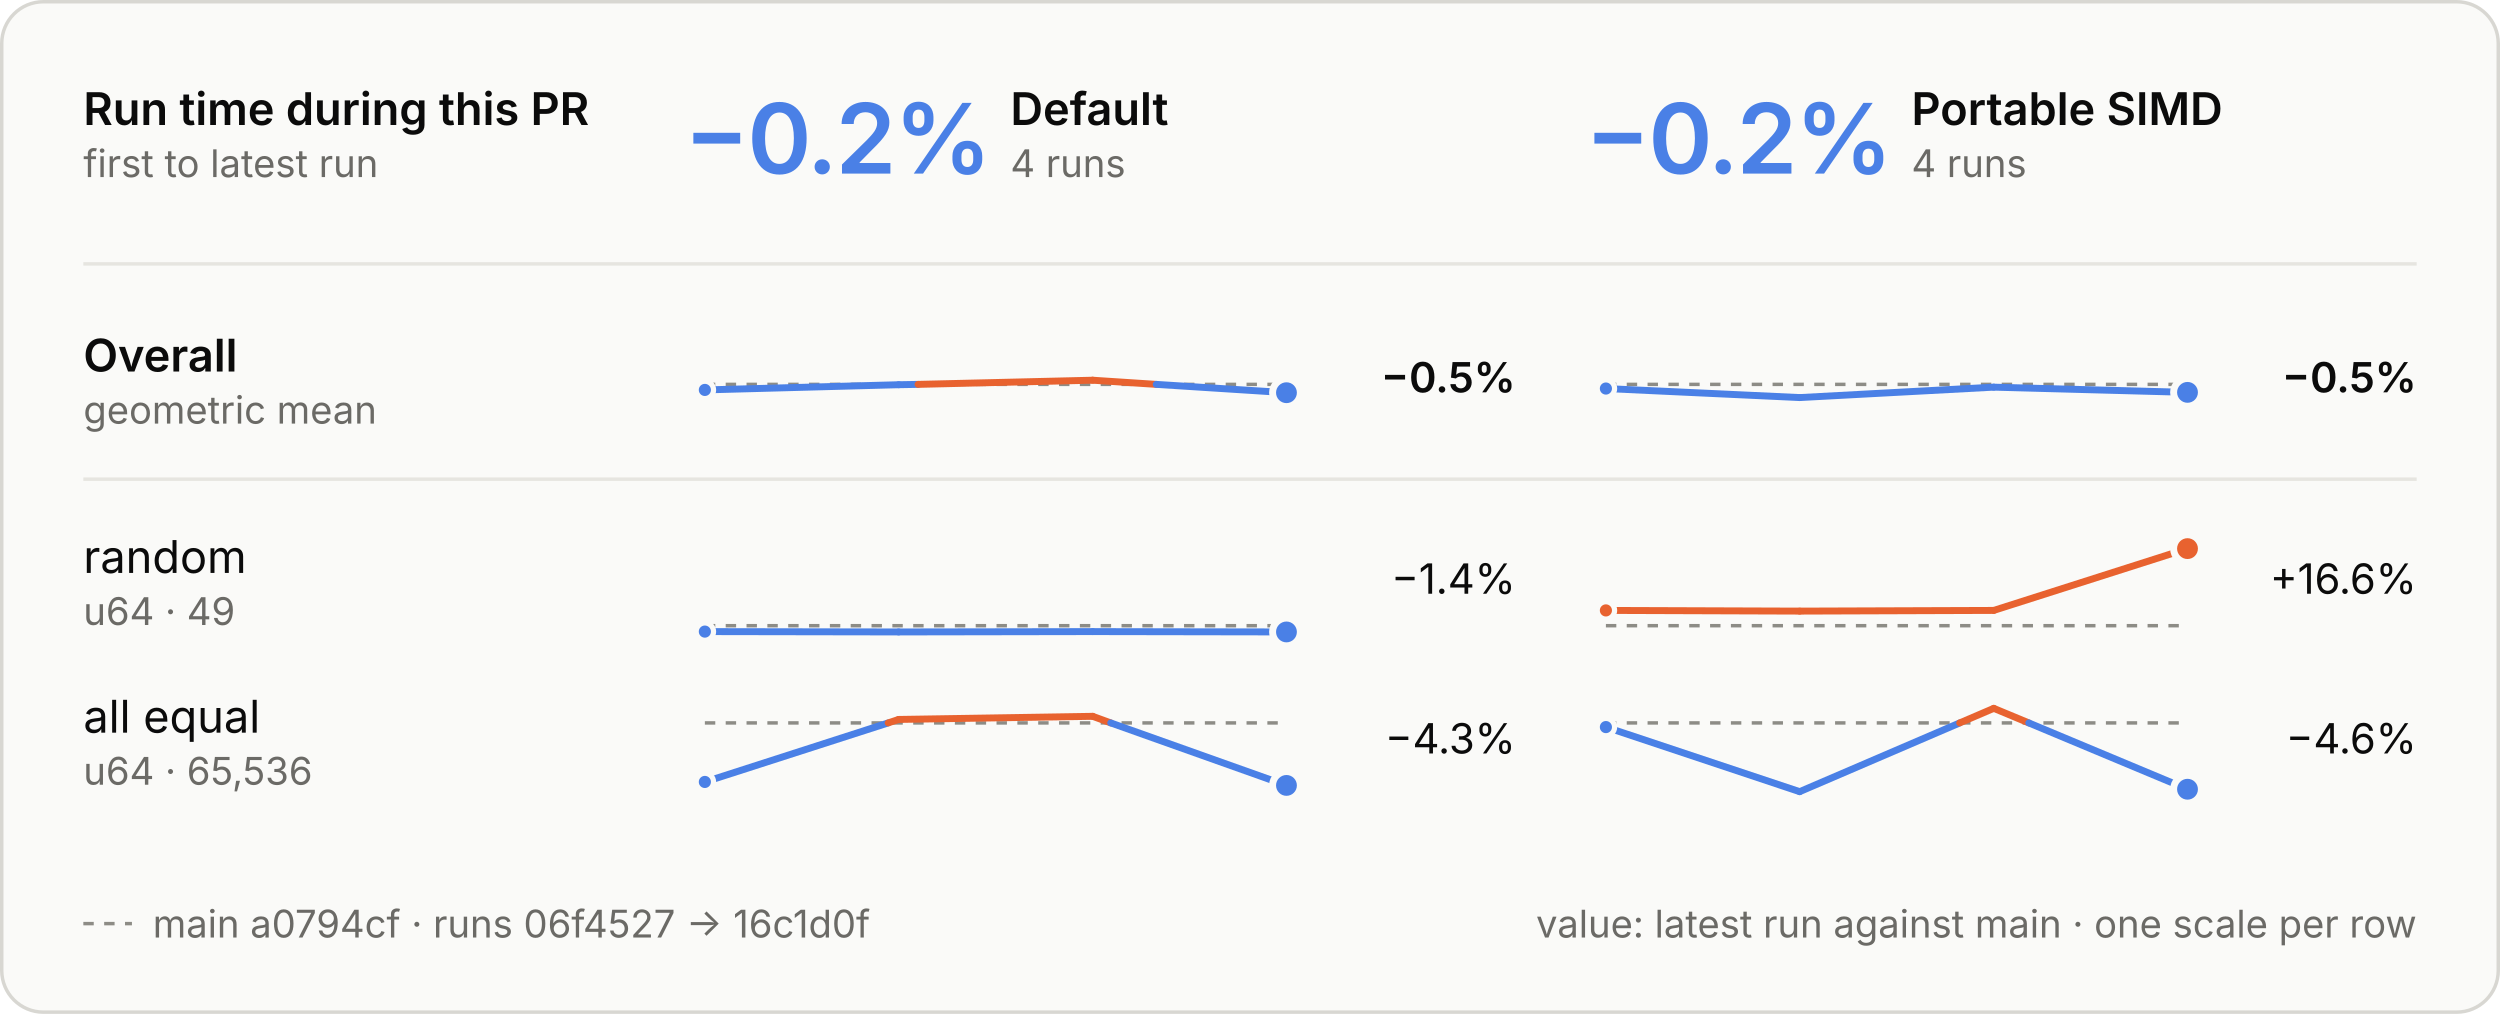
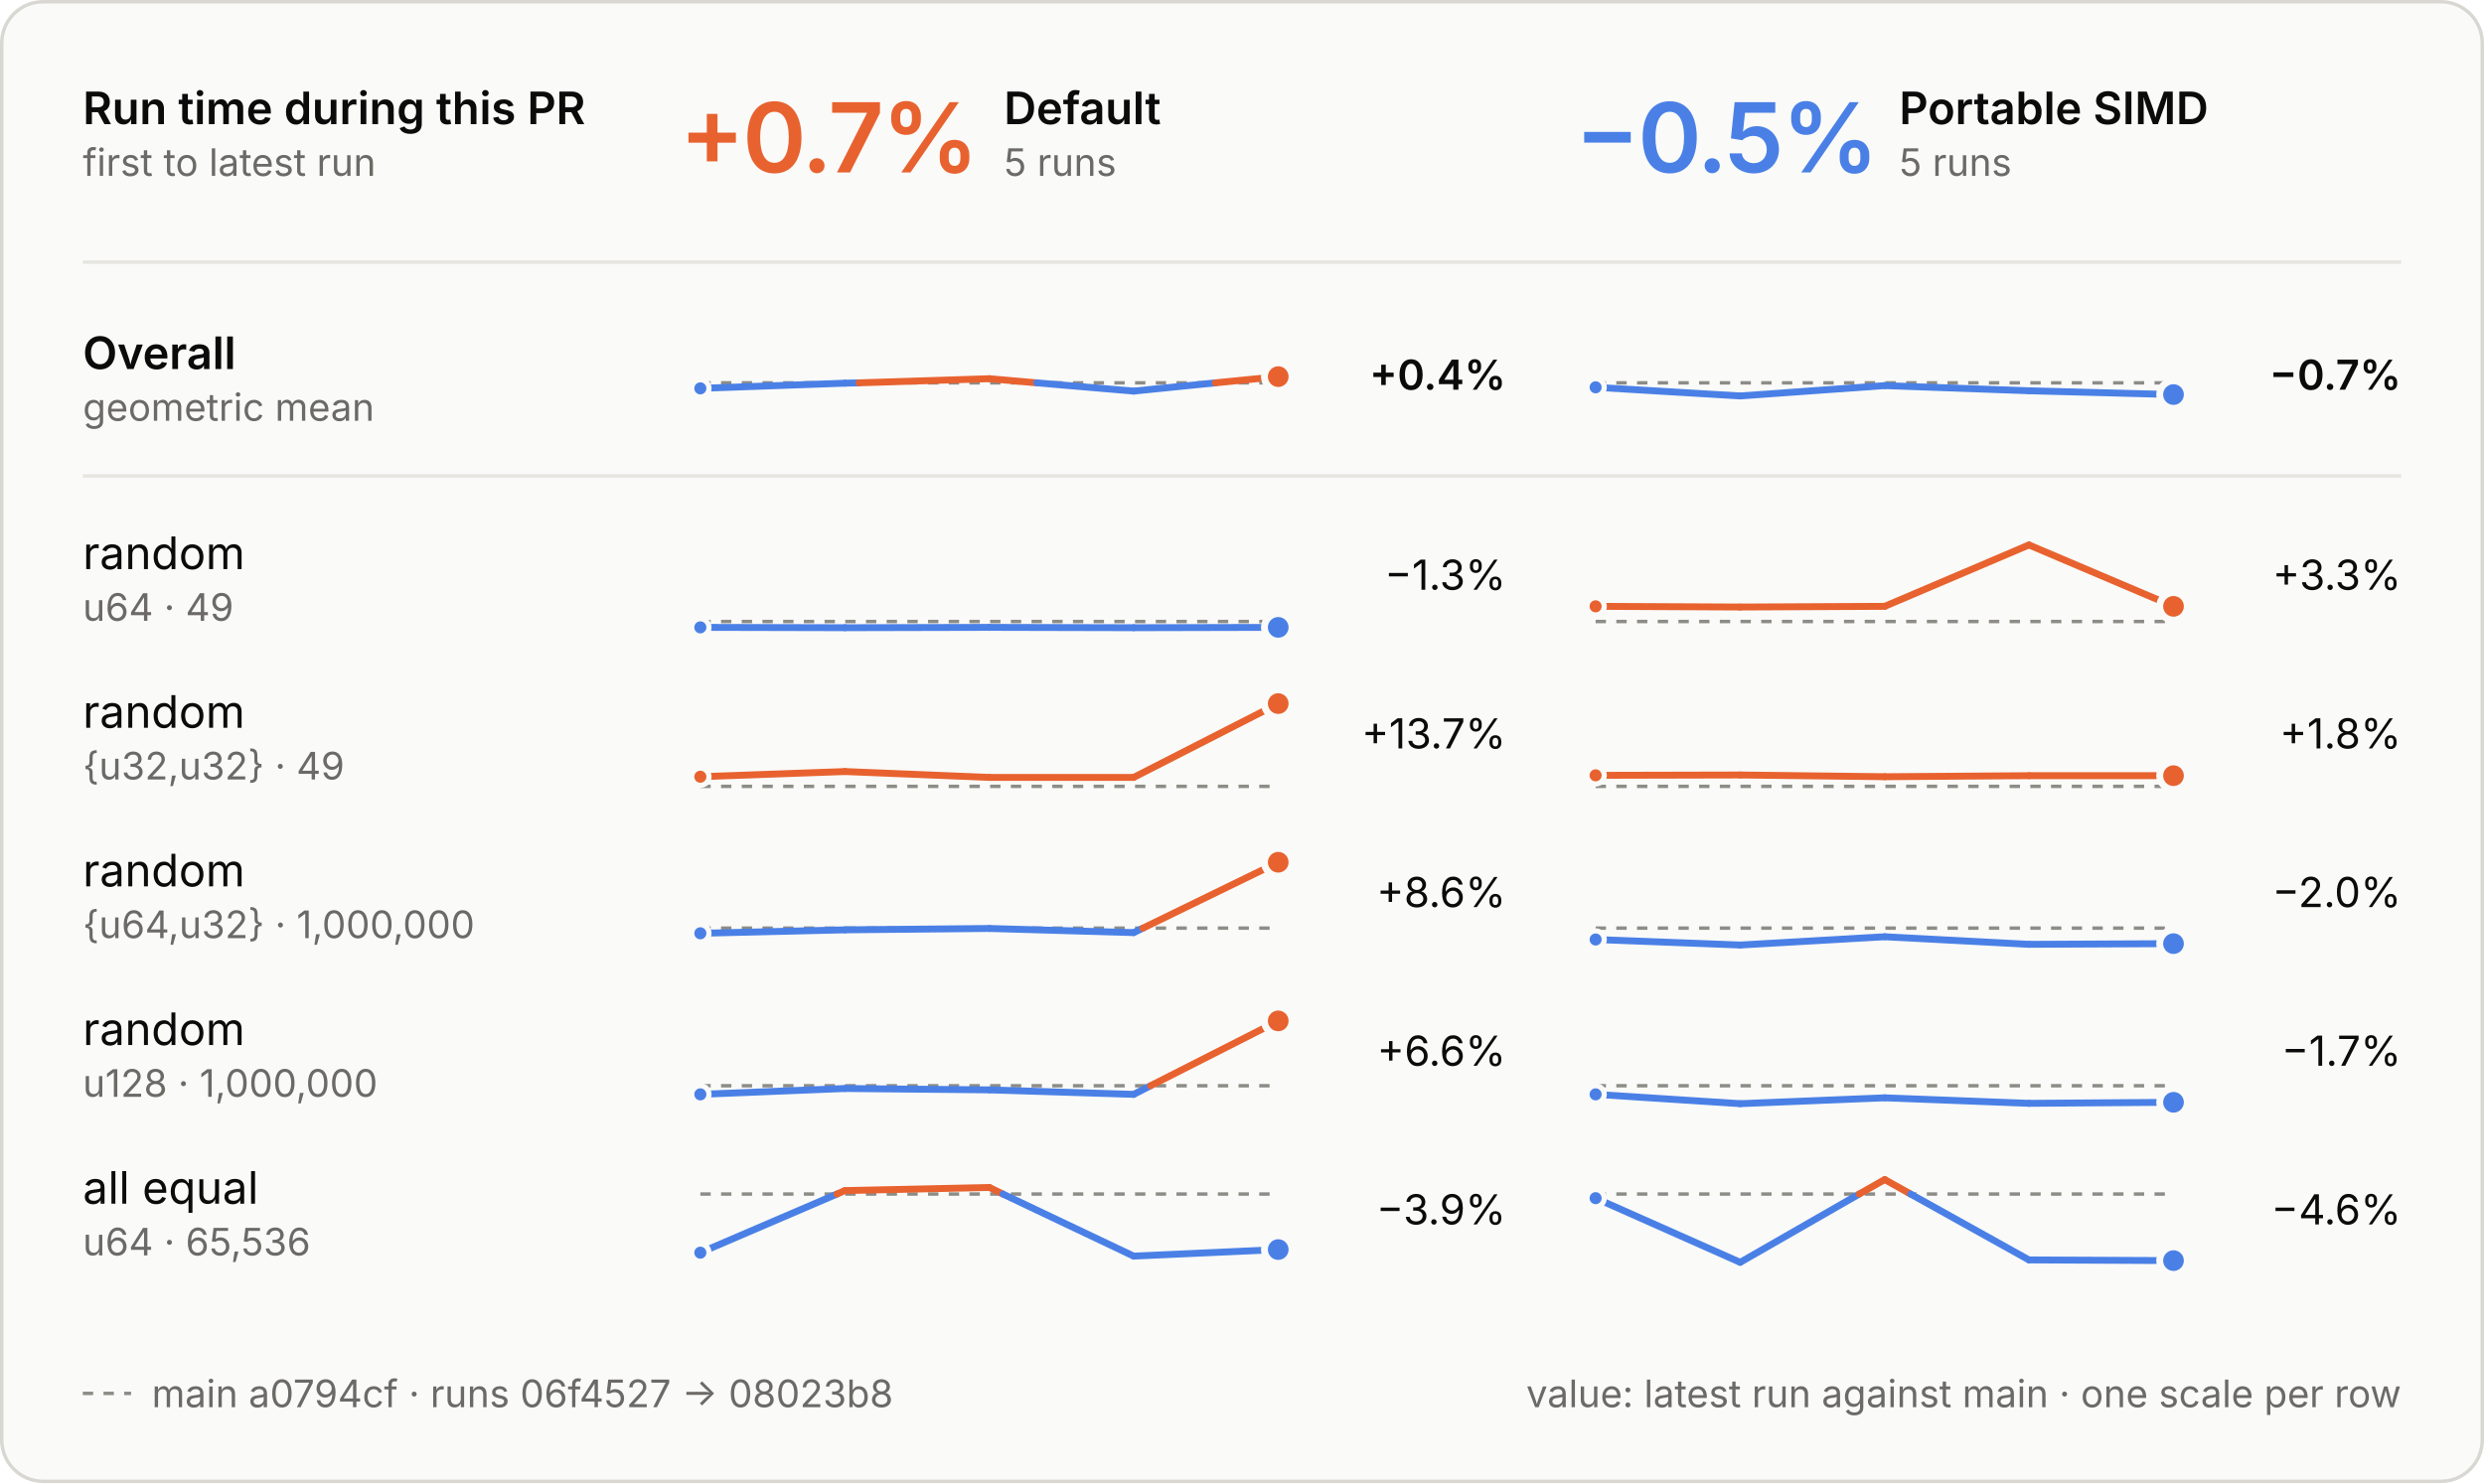
- <svg xmlns="http://www.w3.org/2000/svg" viewBox="0 0 720 292" width="720" height="292" role="img" aria-labelledby="t d">
+ <svg xmlns="http://www.w3.org/2000/svg" viewBox="0 0 720 430" width="720" height="430" role="img" aria-labelledby="t d">
  <style>
  .panel { fill: #fafaf8; stroke: #d8d7d2; } .ring { stroke: #fafaf8; }
  .ink { fill: #0b0b0b; } .muted { fill: #6b6a66; } .rule { stroke: #e6e5e0; } .axis { stroke: #8d8c86; }
  .tag { fill: none; stroke: #c9c8c2; }
  .slower { fill: #e8622f; } .faster { fill: #4a80e6; }
  .stem-slower { stroke: #e8622f; } .stem-faster { stroke: #4a80e6; }
  .within { fill: #fafaf8; stroke: #8d8c86; }
  text { font-family: Inter, -apple-system, BlinkMacSystemFont, "Segoe UI", Helvetica, Arial, sans-serif; font-size: 13px; font-feature-settings: "tnum", "cv11"; }
  .val { font-size: 12px; } .sub { font-size: 11px; } .tiny { font-size: 10px; } .strong { font-weight: 600; }
  .hero { font-size: 28px; font-weight: 600; letter-spacing: -0.6px; font-feature-settings: "pnum"; }
  .stat { font-size: 18px; font-weight: 600; }
  .caps { font-size: 10.5px; font-weight: 600; letter-spacing: 1.1px; }
  @media (prefers-color-scheme: dark) {
    .panel { fill: #1e1e1d; stroke: #3a3a37; } .ring { stroke: #1e1e1d; }
    .ink { fill: #e8e7e3; } .muted { fill: #a3a29b; } .rule { stroke: #30302e; } .axis { stroke: #6f6e69; }
    .tag { stroke: #4a4a46; }
    .within { fill: #1e1e1d; stroke: #6f6e69; }
  }
</style>
  <style>
  .main { stroke-dasharray: 3 3; } .on-main { fill: #8d8c86; }
  @media (prefers-color-scheme: dark) { .on-main { fill: #6f6e69; } }
</style>
-   <rect class="panel" x="0.5" y="0.5" width="719" height="291" rx="12" />
+   <rect class="panel" x="0.5" y="0.5" width="719" height="429" rx="12" />
  <text class="ink strong" x="24.0" y="36.0">Run time during this PR</text>
  <text class="muted sub" x="24.0" y="51.0">first to latest run</text>
-   <text class="hero faster" x="197.0" y="50.0">−0.2%</text>
+   <text class="hero slower" x="197.0" y="50.0">+0.7%</text>
  <text class="ink strong" x="291.0" y="36.0">Default</text>
-   <text class="muted sub" x="291.0" y="51.0">4 runs</text>
-   <text class="hero faster" x="456.5" y="50.0">−0.2%</text>
+   <text class="muted sub" x="291.0" y="51.0">5 runs</text>
+   <text class="hero faster" x="456.5" y="50.0">−0.5%</text>
  <text class="ink strong" x="550.5" y="36.0">Portable SIMD</text>
-   <text class="muted sub" x="550.5" y="51.0">4 runs</text>
+   <text class="muted sub" x="550.5" y="51.0">5 runs</text>
  <line class="rule" x1="24" x2="696" y1="76" y2="76" stroke-width="1" />
  <line class="rule" x1="24" x2="696" y1="138" y2="138" stroke-width="1" />
  <text class="ink strong" x="24.0" y="107.0">Overall</text>
  <text class="muted sub" x="24.0" y="122.0">geometric mean</text>
-   <line class="axis main" x1="203" x2="370.5" y1="110.7" y2="110.7" stroke-width="1" />
-   <line class="stem-faster" x1="203.0" y1="112.3" x2="258.8" y2="110.8" stroke-width="2" stroke-linecap="round" />
-   <line class="stem-faster" x1="258.8" y1="110.8" x2="264.4" y2="110.7" stroke-width="2" stroke-linecap="round" />
-   <line class="stem-slower" x1="264.4" y1="110.7" x2="314.7" y2="109.5" stroke-width="2" stroke-linecap="round" />
-   <line class="stem-slower" x1="314.7" y1="109.5" x2="333.0" y2="110.7" stroke-width="2" stroke-linecap="round" />
-   <line class="stem-faster" x1="333.0" y1="110.7" x2="370.5" y2="113.1" stroke-width="2" stroke-linecap="round" />
-   <circle class="faster ring" cx="203.0" cy="112.3" r="2.5" stroke-width="1.5" />
-   <circle class="faster ring" cx="370.5" cy="113.1" r="4" stroke-width="2" />
-   <text class="val ink strong" x="436.5" y="113.0" text-anchor="end">−0.5%</text>
-   <line class="axis main" x1="462.5" x2="630.0" y1="110.7" y2="110.7" stroke-width="1" />
-   <line class="stem-faster" x1="462.5" y1="111.9" x2="518.3" y2="114.5" stroke-width="2" stroke-linecap="round" />
-   <line class="stem-faster" x1="518.3" y1="114.5" x2="574.2" y2="111.5" stroke-width="2" stroke-linecap="round" />
-   <line class="stem-faster" x1="574.2" y1="111.5" x2="630.0" y2="113.0" stroke-width="2" stroke-linecap="round" />
-   <circle class="faster ring" cx="462.5" cy="111.9" r="2.5" stroke-width="1.5" />
-   <circle class="faster ring" cx="630.0" cy="113.0" r="4" stroke-width="2" />
-   <text class="val ink strong" x="696.0" y="113.0" text-anchor="end">−0.5%</text>
+   <line class="axis main" x1="203" x2="370.5" y1="111.0" y2="111.0" stroke-width="1" />
+   <line class="stem-faster" x1="203.0" y1="112.6" x2="244.9" y2="111.1" stroke-width="2" stroke-linecap="round" />
+   <line class="stem-faster" x1="244.9" y1="111.1" x2="249.0" y2="111.0" stroke-width="2" stroke-linecap="round" />
+   <line class="stem-slower" x1="249.0" y1="111.0" x2="286.8" y2="109.8" stroke-width="2" stroke-linecap="round" />
+   <line class="stem-slower" x1="286.8" y1="109.8" x2="300.5" y2="111.0" stroke-width="2" stroke-linecap="round" />
+   <line class="stem-faster" x1="300.5" y1="111.0" x2="328.6" y2="113.4" stroke-width="2" stroke-linecap="round" />
+   <line class="stem-faster" x1="328.6" y1="113.4" x2="352.3" y2="111.0" stroke-width="2" stroke-linecap="round" />
+   <line class="stem-slower" x1="352.3" y1="111.0" x2="370.5" y2="109.2" stroke-width="2" stroke-linecap="round" />
+   <circle class="faster ring" cx="203.0" cy="112.6" r="2.5" stroke-width="1.5" />
+   <circle class="slower ring" cx="370.5" cy="109.2" r="4" stroke-width="2" />
+   <text class="val ink strong" x="436.5" y="113.0" text-anchor="end">+0.4%</text>
+   <line class="axis main" x1="462.5" x2="630.0" y1="111.0" y2="111.0" stroke-width="1" />
+   <line class="stem-faster" x1="462.5" y1="112.3" x2="504.4" y2="114.8" stroke-width="2" stroke-linecap="round" />
+   <line class="stem-faster" x1="504.4" y1="114.8" x2="546.3" y2="111.8" stroke-width="2" stroke-linecap="round" />
+   <line class="stem-faster" x1="546.3" y1="111.8" x2="588.1" y2="113.3" stroke-width="2" stroke-linecap="round" />
+   <line class="stem-faster" x1="588.1" y1="113.3" x2="630.0" y2="114.4" stroke-width="2" stroke-linecap="round" />
+   <circle class="faster ring" cx="462.5" cy="112.3" r="2.5" stroke-width="1.5" />
+   <circle class="faster ring" cx="630.0" cy="114.4" r="4" stroke-width="2" />
+   <text class="val ink strong" x="696.0" y="113.0" text-anchor="end">−0.7%</text>
  <text class="ink" x="24.0" y="165.0">random</text>
  <text class="muted sub" x="24.0" y="180.0">u64 · 49</text>
  <line class="axis main" x1="203" x2="370.5" y1="180.2" y2="180.2" stroke-width="1" />
-   <line class="stem-faster" x1="203.0" y1="181.9" x2="258.8" y2="182.0" stroke-width="2" stroke-linecap="round" />
-   <line class="stem-faster" x1="258.8" y1="182.0" x2="314.7" y2="181.9" stroke-width="2" stroke-linecap="round" />
-   <line class="stem-faster" x1="314.7" y1="181.9" x2="370.5" y2="182.0" stroke-width="2" stroke-linecap="round" />
+   <line class="stem-faster" x1="203.0" y1="181.9" x2="244.9" y2="182.0" stroke-width="2" stroke-linecap="round" />
+   <line class="stem-faster" x1="244.9" y1="182.0" x2="286.8" y2="181.9" stroke-width="2" stroke-linecap="round" />
+   <line class="stem-faster" x1="286.8" y1="181.9" x2="328.6" y2="182.0" stroke-width="2" stroke-linecap="round" />
+   <line class="stem-faster" x1="328.6" y1="182.0" x2="370.5" y2="181.9" stroke-width="2" stroke-linecap="round" />
  <circle class="faster ring" cx="203.0" cy="181.9" r="2.5" stroke-width="1.5" />
-   <circle class="faster ring" cx="370.5" cy="182.0" r="4" stroke-width="2" />
-   <text class="val ink" x="436.5" y="171.0" text-anchor="end">−1.4%</text>
+   <circle class="faster ring" cx="370.5" cy="181.9" r="4" stroke-width="2" />
+   <text class="val ink" x="436.5" y="171.0" text-anchor="end">−1.3%</text>
  <line class="axis main" x1="462.5" x2="630.0" y1="180.2" y2="180.2" stroke-width="1" />
-   <line class="stem-slower" x1="462.5" y1="175.8" x2="518.3" y2="176.0" stroke-width="2" stroke-linecap="round" />
-   <line class="stem-slower" x1="518.3" y1="176.0" x2="574.2" y2="175.8" stroke-width="2" stroke-linecap="round" />
-   <line class="stem-slower" x1="574.2" y1="175.8" x2="630.0" y2="158.0" stroke-width="2" stroke-linecap="round" />
+   <line class="stem-slower" x1="462.5" y1="175.8" x2="504.4" y2="176.0" stroke-width="2" stroke-linecap="round" />
+   <line class="stem-slower" x1="504.4" y1="176.0" x2="546.3" y2="175.8" stroke-width="2" stroke-linecap="round" />
+   <line class="stem-slower" x1="546.3" y1="175.8" x2="588.1" y2="158.0" stroke-width="2" stroke-linecap="round" />
+   <line class="stem-slower" x1="588.1" y1="158.0" x2="630.0" y2="175.8" stroke-width="2" stroke-linecap="round" />
  <circle class="slower ring" cx="462.5" cy="175.8" r="2.5" stroke-width="1.5" />
-   <circle class="slower ring" cx="630.0" cy="158.0" r="4" stroke-width="2" />
-   <text class="val ink" x="696.0" y="171.0" text-anchor="end">+16.6%</text>
-   <text class="ink" x="24.0" y="211.0">all equal</text>
-   <text class="muted sub" x="24.0" y="226.0">u64 · 65,536</text>
-   <line class="axis main" x1="203" x2="370.5" y1="208.2" y2="208.2" stroke-width="1" />
-   <line class="stem-faster" x1="203.0" y1="225.2" x2="255.8" y2="208.2" stroke-width="2" stroke-linecap="round" />
-   <line class="stem-slower" x1="255.8" y1="208.2" x2="258.8" y2="207.2" stroke-width="2" stroke-linecap="round" />
-   <line class="stem-slower" x1="258.8" y1="207.2" x2="314.7" y2="206.3" stroke-width="2" stroke-linecap="round" />
-   <line class="stem-slower" x1="314.7" y1="206.3" x2="319.9" y2="208.2" stroke-width="2" stroke-linecap="round" />
-   <line class="stem-faster" x1="319.9" y1="208.2" x2="370.5" y2="226.2" stroke-width="2" stroke-linecap="round" />
-   <circle class="faster ring" cx="203.0" cy="225.2" r="2.5" stroke-width="1.5" />
-   <circle class="faster ring" cx="370.5" cy="226.2" r="4" stroke-width="2" />
-   <text class="val ink" x="436.5" y="217.0" text-anchor="end">−4.3%</text>
-   <line class="axis main" x1="462.5" x2="630.0" y1="208.2" y2="208.2" stroke-width="1" />
-   <line class="stem-faster" x1="462.5" y1="209.4" x2="518.3" y2="228.0" stroke-width="2" stroke-linecap="round" />
-   <line class="stem-faster" x1="518.3" y1="228.0" x2="564.4" y2="208.2" stroke-width="2" stroke-linecap="round" />
-   <line class="stem-slower" x1="564.4" y1="208.2" x2="574.2" y2="204.0" stroke-width="2" stroke-linecap="round" />
-   <line class="stem-slower" x1="574.2" y1="204.0" x2="584.3" y2="208.2" stroke-width="2" stroke-linecap="round" />
-   <line class="stem-faster" x1="584.3" y1="208.2" x2="630.0" y2="227.3" stroke-width="2" stroke-linecap="round" />
-   <circle class="faster ring" cx="462.5" cy="209.4" r="2.5" stroke-width="1.5" />
-   <circle class="faster ring" cx="630.0" cy="227.3" r="4" stroke-width="2" />
-   <text class="val ink" x="696.0" y="217.0" text-anchor="end">−4.6%</text>
-   <line class="axis main" x1="24" x2="38" y1="266" y2="266" stroke-width="1" />
-   <text class="muted sub" x="44.0" y="270.0">main a0794cf · runs 06f4527 → 16c1d0f</text>
-   <text class="muted sub" x="696.0" y="270.0" text-anchor="end">value: latest run against main · one scale per row</text>
+   <circle class="slower ring" cx="630.0" cy="175.8" r="4" stroke-width="2" />
+   <text class="val ink" x="696.0" y="171.0" text-anchor="end">+3.3%</text>
+   <text class="ink" x="24.0" y="211.0">random</text>
+   <text class="muted sub" x="24.0" y="226.0">{u32,u32} · 49</text>
+   <line class="axis main" x1="203" x2="370.5" y1="228.0" y2="228.0" stroke-width="1" />
+   <line class="stem-slower" x1="203.0" y1="225.2" x2="244.9" y2="223.7" stroke-width="2" stroke-linecap="round" />
+   <line class="stem-slower" x1="244.9" y1="223.7" x2="286.8" y2="225.4" stroke-width="2" stroke-linecap="round" />
+   <line class="stem-slower" x1="286.8" y1="225.4" x2="328.6" y2="225.4" stroke-width="2" stroke-linecap="round" />
+   <line class="stem-slower" x1="328.6" y1="225.4" x2="370.5" y2="204.0" stroke-width="2" stroke-linecap="round" />
+   <circle class="slower ring" cx="203.0" cy="225.2" r="2.5" stroke-width="1.5" />
+   <circle class="slower ring" cx="370.5" cy="204.0" r="4" stroke-width="2" />
+   <text class="val ink" x="436.5" y="217.0" text-anchor="end">+13.7%</text>
+   <line class="axis main" x1="462.5" x2="630.0" y1="228.0" y2="228.0" stroke-width="1" />
+   <line class="stem-slower" x1="462.5" y1="224.8" x2="504.4" y2="224.7" stroke-width="2" stroke-linecap="round" />
+   <line class="stem-slower" x1="504.4" y1="224.7" x2="546.3" y2="225.2" stroke-width="2" stroke-linecap="round" />
+   <line class="stem-slower" x1="546.3" y1="225.2" x2="588.1" y2="224.9" stroke-width="2" stroke-linecap="round" />
+   <line class="stem-slower" x1="588.1" y1="224.9" x2="630.0" y2="224.9" stroke-width="2" stroke-linecap="round" />
+   <circle class="slower ring" cx="462.5" cy="224.8" r="2.5" stroke-width="1.5" />
+   <circle class="slower ring" cx="630.0" cy="224.9" r="4" stroke-width="2" />
+   <text class="val ink" x="696.0" y="217.0" text-anchor="end">+1.8%</text>
+   <text class="ink" x="24.0" y="257.0">random</text>
+   <text class="muted sub" x="24.0" y="272.0">{u64,u32} · 1,000,000</text>
+   <line class="axis main" x1="203" x2="370.5" y1="269.1" y2="269.1" stroke-width="1" />
+   <line class="stem-faster" x1="203.0" y1="270.6" x2="244.9" y2="269.6" stroke-width="2" stroke-linecap="round" />
+   <line class="stem-faster" x1="244.9" y1="269.6" x2="286.8" y2="269.2" stroke-width="2" stroke-linecap="round" />
+   <line class="stem-faster" x1="286.8" y1="269.2" x2="328.6" y2="270.4" stroke-width="2" stroke-linecap="round" />
+   <line class="stem-faster" x1="328.6" y1="270.4" x2="331.3" y2="269.1" stroke-width="2" stroke-linecap="round" />
+   <line class="stem-slower" x1="331.3" y1="269.1" x2="370.5" y2="250.0" stroke-width="2" stroke-linecap="round" />
+   <circle class="faster ring" cx="203.0" cy="270.6" r="2.5" stroke-width="1.5" />
+   <circle class="slower ring" cx="370.5" cy="250.0" r="4" stroke-width="2" />
+   <text class="val ink" x="436.5" y="263.0" text-anchor="end">+8.6%</text>
+   <line class="axis main" x1="462.5" x2="630.0" y1="269.1" y2="269.1" stroke-width="1" />
+   <line class="stem-faster" x1="462.5" y1="272.4" x2="504.4" y2="274.0" stroke-width="2" stroke-linecap="round" />
+   <line class="stem-faster" x1="504.4" y1="274.0" x2="546.3" y2="271.6" stroke-width="2" stroke-linecap="round" />
+   <line class="stem-faster" x1="546.3" y1="271.6" x2="588.1" y2="273.8" stroke-width="2" stroke-linecap="round" />
+   <line class="stem-faster" x1="588.1" y1="273.8" x2="630.0" y2="273.6" stroke-width="2" stroke-linecap="round" />
+   <circle class="faster ring" cx="462.5" cy="272.4" r="2.5" stroke-width="1.5" />
+   <circle class="faster ring" cx="630.0" cy="273.6" r="4" stroke-width="2" />
+   <text class="val ink" x="696.0" y="263.0" text-anchor="end">−2.0%</text>
+   <text class="ink" x="24.0" y="303.0">random</text>
+   <text class="muted sub" x="24.0" y="318.0">u128 · 1,000,000</text>
+   <line class="axis main" x1="203" x2="370.5" y1="314.8" y2="314.8" stroke-width="1" />
+   <line class="stem-faster" x1="203.0" y1="317.3" x2="244.9" y2="315.6" stroke-width="2" stroke-linecap="round" />
+   <line class="stem-faster" x1="244.9" y1="315.6" x2="286.8" y2="316.0" stroke-width="2" stroke-linecap="round" />
+   <line class="stem-faster" x1="286.8" y1="316.0" x2="328.6" y2="317.3" stroke-width="2" stroke-linecap="round" />
+   <line class="stem-faster" x1="328.6" y1="317.3" x2="333.5" y2="314.8" stroke-width="2" stroke-linecap="round" />
+   <line class="stem-slower" x1="333.5" y1="314.8" x2="370.5" y2="296.0" stroke-width="2" stroke-linecap="round" />
+   <circle class="faster ring" cx="203.0" cy="317.3" r="2.5" stroke-width="1.5" />
+   <circle class="slower ring" cx="370.5" cy="296.0" r="4" stroke-width="2" />
+   <text class="val ink" x="436.5" y="309.0" text-anchor="end">+6.6%</text>
+   <line class="axis main" x1="462.5" x2="630.0" y1="314.8" y2="314.8" stroke-width="1" />
+   <line class="stem-faster" x1="462.5" y1="317.3" x2="504.4" y2="320.0" stroke-width="2" stroke-linecap="round" />
+   <line class="stem-faster" x1="504.4" y1="320.0" x2="546.3" y2="318.3" stroke-width="2" stroke-linecap="round" />
+   <line class="stem-faster" x1="546.3" y1="318.3" x2="588.1" y2="319.9" stroke-width="2" stroke-linecap="round" />
+   <line class="stem-faster" x1="588.1" y1="319.9" x2="630.0" y2="319.6" stroke-width="2" stroke-linecap="round" />
+   <circle class="faster ring" cx="462.5" cy="317.3" r="2.5" stroke-width="1.5" />
+   <circle class="faster ring" cx="630.0" cy="319.6" r="4" stroke-width="2" />
+   <text class="val ink" x="696.0" y="309.0" text-anchor="end">−1.7%</text>
+   <text class="ink" x="24.0" y="349.0">all equal</text>
+   <text class="muted sub" x="24.0" y="364.0">u64 · 65,536</text>
+   <line class="axis main" x1="203" x2="370.5" y1="346.2" y2="346.2" stroke-width="1" />
+   <line class="stem-faster" x1="203.0" y1="363.2" x2="242.6" y2="346.2" stroke-width="2" stroke-linecap="round" />
+   <line class="stem-slower" x1="242.6" y1="346.2" x2="244.9" y2="345.2" stroke-width="2" stroke-linecap="round" />
+   <line class="stem-slower" x1="244.9" y1="345.2" x2="286.8" y2="344.3" stroke-width="2" stroke-linecap="round" />
+   <line class="stem-slower" x1="286.8" y1="344.3" x2="290.7" y2="346.2" stroke-width="2" stroke-linecap="round" />
+   <line class="stem-faster" x1="290.7" y1="346.2" x2="328.6" y2="364.2" stroke-width="2" stroke-linecap="round" />
+   <line class="stem-faster" x1="328.6" y1="364.2" x2="370.5" y2="362.3" stroke-width="2" stroke-linecap="round" />
+   <circle class="faster ring" cx="203.0" cy="363.2" r="2.5" stroke-width="1.5" />
+   <circle class="faster ring" cx="370.5" cy="362.3" r="4" stroke-width="2" />
+   <text class="val ink" x="436.5" y="355.0" text-anchor="end">−3.9%</text>
+   <line class="axis main" x1="462.5" x2="630.0" y1="346.2" y2="346.2" stroke-width="1" />
+   <line class="stem-faster" x1="462.5" y1="347.4" x2="504.4" y2="366.0" stroke-width="2" stroke-linecap="round" />
+   <line class="stem-faster" x1="504.4" y1="366.0" x2="538.9" y2="346.2" stroke-width="2" stroke-linecap="round" />
+   <line class="stem-slower" x1="538.9" y1="346.2" x2="546.3" y2="342.0" stroke-width="2" stroke-linecap="round" />
+   <line class="stem-slower" x1="546.3" y1="342.0" x2="553.8" y2="346.2" stroke-width="2" stroke-linecap="round" />
+   <line class="stem-faster" x1="553.8" y1="346.2" x2="588.1" y2="365.3" stroke-width="2" stroke-linecap="round" />
+   <line class="stem-faster" x1="588.1" y1="365.3" x2="630.0" y2="365.5" stroke-width="2" stroke-linecap="round" />
+   <circle class="faster ring" cx="462.5" cy="347.4" r="2.5" stroke-width="1.5" />
+   <circle class="faster ring" cx="630.0" cy="365.5" r="4" stroke-width="2" />
+   <text class="val ink" x="696.0" y="355.0" text-anchor="end">−4.6%</text>
+   <line class="axis main" x1="24" x2="38" y1="404" y2="404" stroke-width="1" />
+   <text class="muted sub" x="44.0" y="408.0">main a0794cf · runs 06f4527 → 08023b8</text>
+   <text class="muted sub" x="696.0" y="408.0" text-anchor="end">value: latest run against main · one scale per row</text>
</svg>
